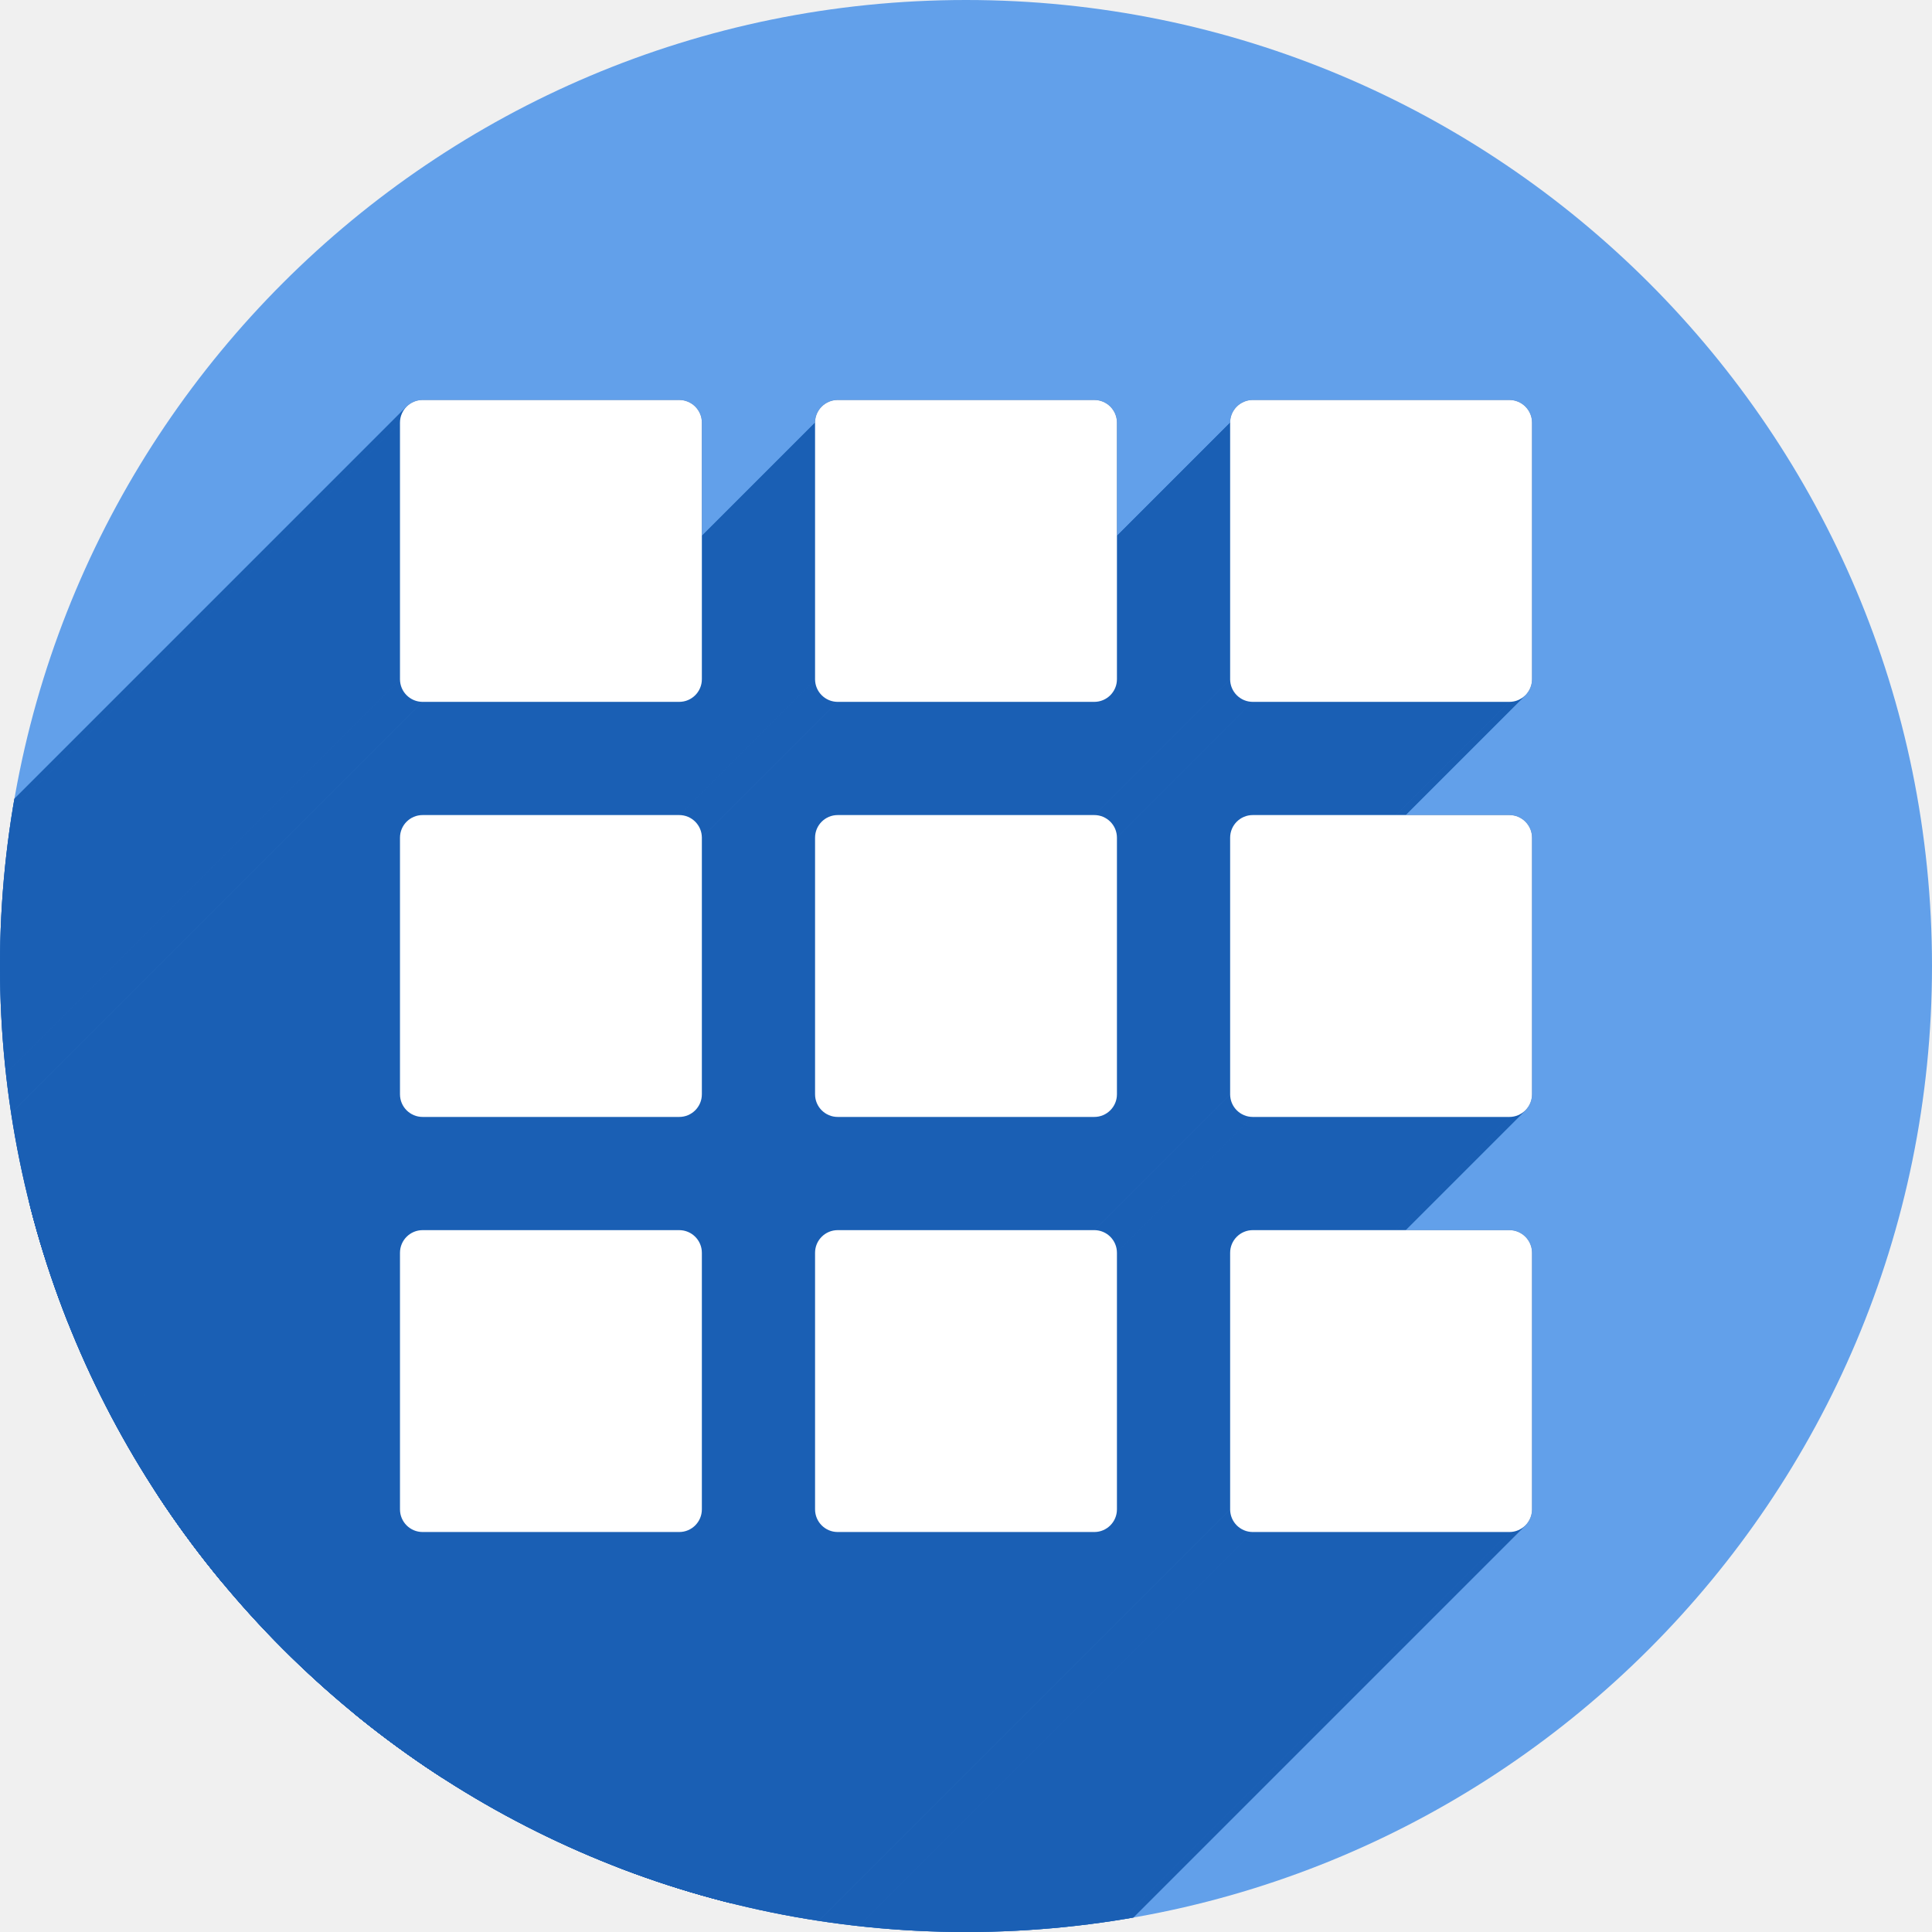
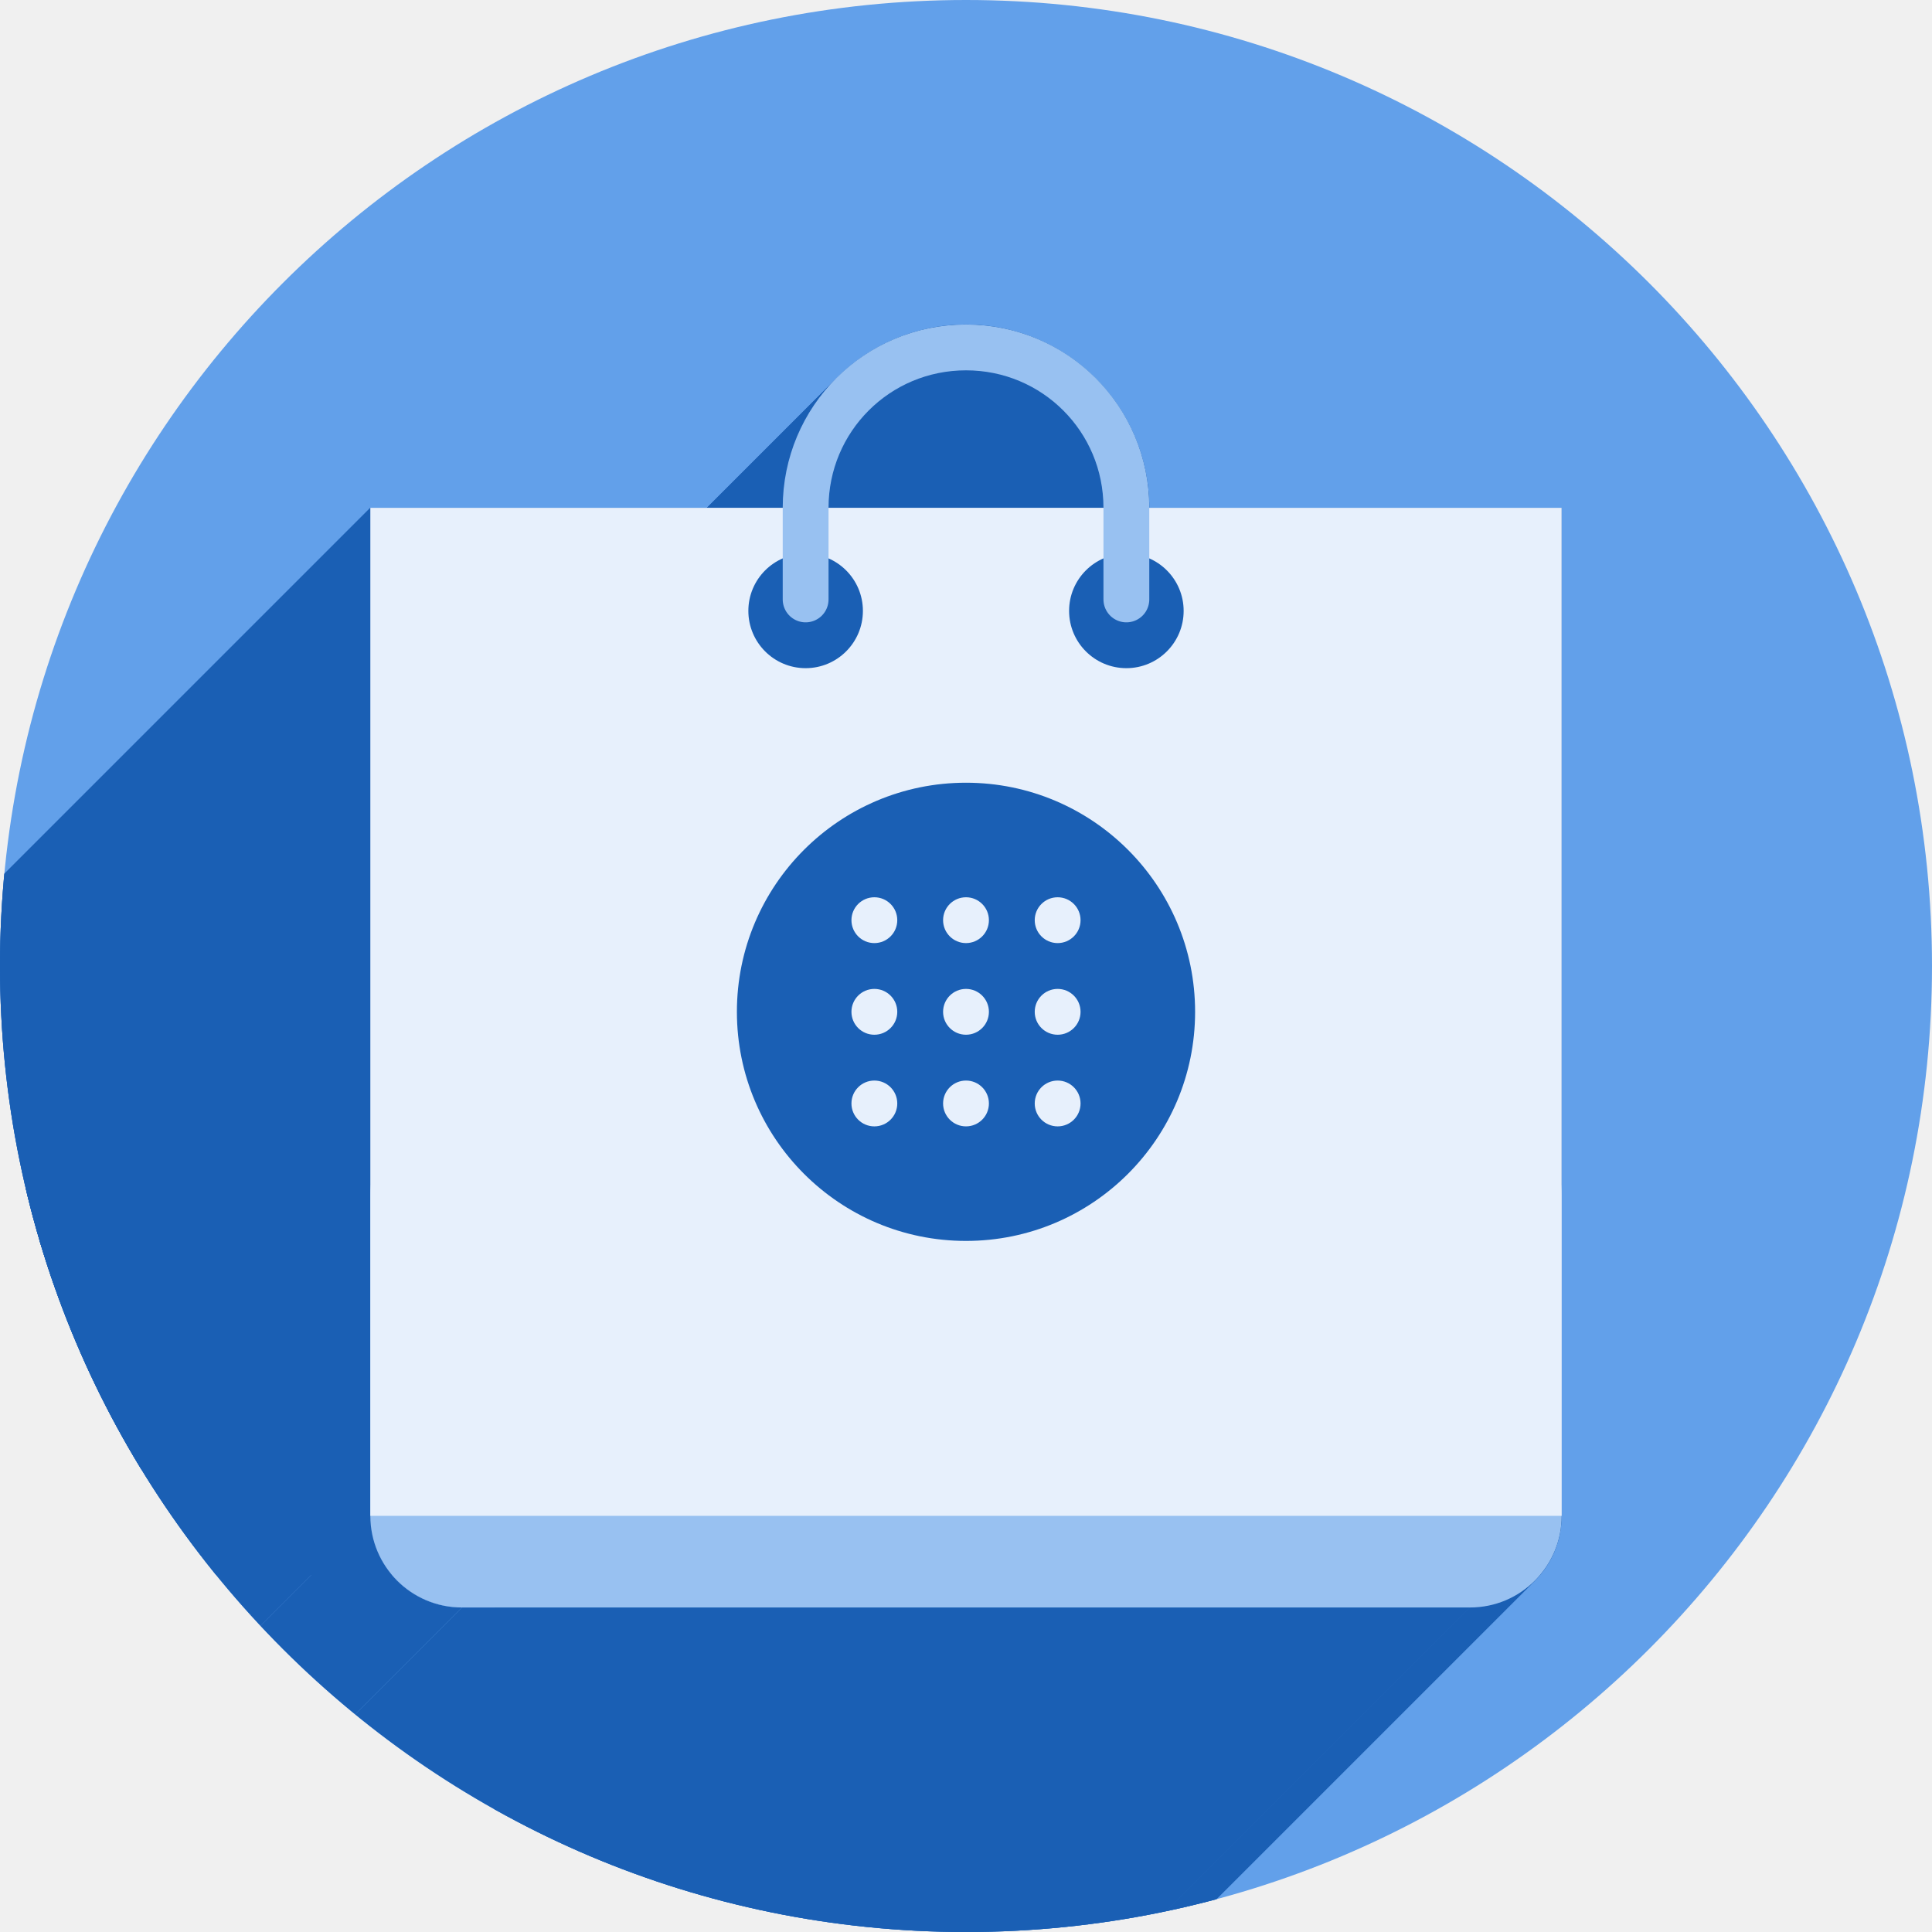
<svg xmlns="http://www.w3.org/2000/svg" xmlns:xlink="http://www.w3.org/1999/xlink" version="1.1" id="svg2" viewBox="0 0 256 256" height="256" width="256">
  <defs id="defs4">
    <clipPath id="clipPath5002" clipPathUnits="userSpaceOnUse">
      <g id="g5004">
        <path style="fill:#0f9d58;fill-opacity:1;stroke:none;stroke-width:4.858;stroke-linejoin:round;stroke-miterlimit:4;stroke-dasharray:none;stroke-opacity:1" d="M 88.118,249.435 C 46.103,235.291 14.771,201.687 4.134,159.361 1.338,148.236 0.923,144.163 0.926,127.889 0.928,117.472 1.134,112.014 1.658,108.541 4.465,89.913 12.177,70.638 23.043,55.086 c 3.959,-5.666 8.345,-10.931 9.102,-10.926 0.328,0.002 10.489,18.31 22.579,40.683 12.09,22.373 22.375,41.335 22.854,42.136 0.479,0.802 0.925,2.441 0.99,3.643 0.343,6.316 2.524,14.21 5.642,20.423 2.954,5.887 5.065,8.733 10.435,14.067 6.714,6.67 12.889,10.286 21.732,12.729 3.166,0.874 5.105,1.05 11.575,1.05 8.826,0 12.602,-0.762 19.264,-3.887 2.046,-0.96 3.937,-1.665 4.202,-1.568 0.265,0.097 -11.056,17.665 -25.157,39.038 l -25.639,38.861 -3.094,0.112 c -2.555,0.093 -4.195,-0.258 -9.409,-2.014 z" id="path5006" transform="translate(0,796.3622)" />
        <path style="fill:#f4b400;fill-opacity:1;stroke:none;stroke-width:4.858;stroke-linejoin:round;stroke-miterlimit:4;stroke-dasharray:none;stroke-opacity:1" d="m 112.36,1051.517 c -10.001,-1.45 -12.156,-1.82 -12.532,-2.156 -0.249,-0.222 1.738,-3.748 4.55,-8.072 7.166,-11.021 49.772,-74.648 50.259,-75.055 3.575,-2.992 8.635,-8.041 10.575,-10.554 3.362,-4.353 7.558,-12.914 9.065,-18.494 6.193,-22.925 -2.593,-47.152 -21.7,-59.837 l -2.961,-1.966 17.025,0.296 c 9.364,0.163 31.17,0.434 48.459,0.603 l 31.435,0.307 1.546,4.189 c 2.246,6.086 4.678,15.095 5.935,21.982 1.525,8.36 1.925,28.859 0.739,37.828 -3.08,23.278 -12.813,45.72 -27.802,64.106 -20.476,25.117 -51.46,42.197 -84.146,46.389 -5.312,0.681 -26.646,0.986 -30.446,0.436 z" id="path5008" />
        <path style="fill:#db4437;fill-opacity:1;stroke:none;stroke-width:10;stroke-linejoin:round;stroke-miterlimit:4;stroke-dasharray:none;stroke-opacity:1" d="M 67.99,108.873 C 41.284,59.576 33.29,45.149 32.234,44.345 31.651,43.901 32.811,42.55 38.696,36.815 53.436,22.45 68.809,13.041 87.839,6.736 101.687,2.148 112.582,0.437 127.951,0.437 c 21.31,0 37.805,3.81 56.835,13.126 25.294,12.383 46.194,33.579 58.52,59.346 1.611,3.369 2.93,6.372 2.93,6.675 0,0.56 -10.549,0.495 -71.165,-0.437 l -24.288,-0.374 -3.931,-1.764 c -6.757,-3.033 -10.646,-3.84 -18.658,-3.868 -5.03,-0.018 -7.979,0.208 -10.316,0.788 -14.508,3.604 -26.283,12.948 -33.292,26.419 -3.585,6.891 -5.247,13.082 -6.332,23.583 l -0.337,3.267 -9.927,-18.326 z" id="path5010" transform="translate(0,796.3622)" />
      </g>
    </clipPath>
    <clipPath clipPathUnits="userSpaceOnUse" id="clipPath4271">
      <circle style="fill:#292929;fill-opacity:0.26;stroke:none;stroke-width:10;stroke-linejoin:round;stroke-miterlimit:4;stroke-dasharray:none;stroke-opacity:0.259" id="circle4273" cx="128" cy="128" r="128" />
    </clipPath>
    <clipPath id="clipPath4363" clipPathUnits="userSpaceOnUse">
      <circle style="fill:#4285f4;fill-opacity:1;stroke:none;stroke-width:10;stroke-linejoin:round;stroke-miterlimit:4;stroke-dasharray:none;stroke-opacity:0.259" id="circle4365" cx="128" cy="924.362" r="128" />
    </clipPath>
    <clipPath clipPathUnits="userSpaceOnUse" id="clipPath4452">
      <circle style="fill:#4285f4;fill-opacity:1;stroke:none;stroke-width:10;stroke-linejoin:round;stroke-miterlimit:4;stroke-dasharray:none;stroke-opacity:0.259" id="circle4454" cx="128" cy="924.362" r="128" />
    </clipPath>
    <clipPath id="clipPath5177" clipPathUnits="userSpaceOnUse">
      <circle style="fill:#4285f4;fill-opacity:1;stroke:none;stroke-width:10;stroke-linejoin:round;stroke-miterlimit:4;stroke-dasharray:none;stroke-opacity:0.259" id="circle5179" cx="128" cy="924.362" r="128" />
    </clipPath>
    <clipPath clipPathUnits="userSpaceOnUse" id="clipPath4342">
      <circle style="fill:#4285f4;fill-opacity:1;stroke:none;stroke-width:10;stroke-linejoin:round;stroke-miterlimit:4;stroke-dasharray:none;stroke-opacity:0.259" id="circle4344" cx="128" cy="933.487" r="128" />
    </clipPath>
    <clipPath id="clipPath4677" clipPathUnits="userSpaceOnUse">
      <circle style="fill:#7c9fc8;fill-opacity:1;stroke:none;stroke-width:10;stroke-linejoin:round;stroke-miterlimit:4;stroke-dasharray:none;stroke-opacity:0.259" id="circle4679" cx="119.549" cy="928.362" r="128" />
    </clipPath>
    <clipPath clipPathUnits="userSpaceOnUse" id="clipPath1381">
      <circle style="fill:#7c9fc8;fill-opacity:1;stroke:none;stroke-width:10;stroke-linejoin:round;stroke-miterlimit:4;stroke-dasharray:none;stroke-opacity:0.259" id="circle1383" cx="128" cy="924.362" r="128" />
    </clipPath>
    <linearGradient gradientUnits="userSpaceOnUse" y2="20" x2="280" y1="172" x1="280" id="linearGradient1496" xlink:href="#linearGradient1494" />
    <linearGradient id="linearGradient1494">
      <stop id="stop1490" offset="0" style="stop-color:#babdb6;stop-opacity:1;" />
      <stop id="stop1492" offset="1" style="stop-color:#babdb6;stop-opacity:0;" />
    </linearGradient>
+     <clipPath clipPathUnits="userSpaceOnUse" id="clipPath1203">
+       <circle r="128" cy="924.362" cx="128" id="circle1205" style="fill:#62a0ea;fill-opacity:1;stroke:none;stroke-width:10;stroke-linejoin:round;stroke-miterlimit:4;stroke-dasharray:none;stroke-opacity:0.259" />
+     </clipPath>
  </defs>
  <g id="layer1" transform="translate(0,-796.3622)">
    <path style="fill:none;fill-rule:evenodd;stroke:none;stroke-width:1px;stroke-linecap:butt;stroke-linejoin:miter;stroke-opacity:1" d="M 154.474,968.81 101.04,1048.476 0.486,1048.962 0,842.024 l 33.032,-2.429 45.176,83.552 21.374,35.461 26.717,13.116 z" id="path4913" />
    <circle r="128" cy="924.362" cx="128" id="path4152" style="fill:#62a0ea;fill-opacity:1;stroke:none;stroke-width:10;stroke-linejoin:round;stroke-miterlimit:4;stroke-dasharray:none;stroke-opacity:0.259" />
-     <g id="g1030" clip-path="url(#clipPath1381)" style="fill:#1a5fb4;fill-opacity:1">
-       <g id="text1010" style="font-style:normal;font-weight:normal;line-height:0%;font-family:sans-serif;letter-spacing:0px;word-spacing:0px;fill:#1a5fb4;fill-opacity:1;stroke:none;stroke-width:1px;stroke-linecap:butt;stroke-linejoin:miter;stroke-opacity:1" aria-label=" " />
-       <g id="g1250" transform="translate(0,796.3622)" style="fill:#1a5fb4;fill-opacity:1">
-         <g id="g1247" style="fill:#1a5fb4;fill-opacity:1;stroke:none;stroke-width:0.763;stroke-linecap:square;stroke-linejoin:miter;stroke-miterlimit:4;stroke-dasharray:none;stroke-dashoffset:0;stroke-opacity:1">
-           <path id="path1079" d="M56.0 53.0C55.169 53.0 54.419 53.335 53.877 53.877L-87.545 195.298C-87.002 194.756 -86.252 194.421 -85.421 194.421Z" style="fill:#1a5fb4;fill-opacity:1" />
-           <path id="path1081" d="M53.877 53.877C53.335 54.419 53.0 55.169 53.0 56.0L-88.421 197.421C-88.421 196.59 -88.087 195.84 -87.545 195.298Z" style="fill:#1a5fb4;fill-opacity:1" />
-           <path id="path1083" d="M53.0 56.0L53.0 90.0L-88.421 231.421L-88.421 197.421Z" style="fill:#1a5fb4;fill-opacity:1" />
-           <path id="path1085" d="M53.0 90.0C53.0 91.662 54.338 93.0 56.0 93.0L-85.421 234.421C-87.083 234.421 -88.421 233.083 -88.421 231.421Z" style="fill:#1a5fb4;fill-opacity:1" />
-           <path id="path1087" d="M56.0 93.0L90.0 93.0L-51.421 234.421L-85.421 234.421Z" style="fill:#1a5fb4;fill-opacity:1" />
-           <path id="path1089" d="M90.0 93.0C90.831 93.0 91.581 92.665 92.123 92.123L-49.298 233.545C-49.84 234.087 -50.59 234.421 -51.421 234.421Z" style="fill:#1a5fb4;fill-opacity:1" />
-           <path id="path1091" d="M92.123 92.123C92.665 91.581 93.0 90.831 93.0 90.0L-48.421 231.421C-48.421 232.252 -48.756 233.002 -49.298 233.545Z" style="fill:#1a5fb4;fill-opacity:1" />
-           <path id="path1093" d="M93.0 90.0L93.0 56.0L-48.421 197.421L-48.421 231.421Z" style="fill:#1a5fb4;fill-opacity:1" />
-           <path id="path1095" d="M93.0 56.0C93.0 54.338 91.662 53.0 90.0 53.0L-51.421 194.421C-49.759 194.421 -48.421 195.759 -48.421 197.421Z" style="fill:#1a5fb4;fill-opacity:1" />
-           <path id="path1097" d="M90.0 53.0L56.0 53.0L-85.421 194.421L-51.421 194.421Z" style="fill:#1a5fb4;fill-opacity:1" />
-           <path id="path1099" d="M111.0 53.0C109.338 53.0 108.0 54.338 108.0 56.0L-33.421 197.421C-33.421 195.759 -32.083 194.421 -30.421 194.421Z" style="fill:#1a5fb4;fill-opacity:1" />
-           <path id="path1101" d="M108.0 56.0L108.0 90.0L-33.421 231.421L-33.421 197.421Z" style="fill:#1a5fb4;fill-opacity:1" />
-           <path id="path1103" d="M108.0 90.0C108.0 91.662 109.338 93.0 111.0 93.0L-30.421 234.421C-32.083 234.421 -33.421 233.083 -33.421 231.421Z" style="fill:#1a5fb4;fill-opacity:1" />
-           <path id="path1105" d="M111.0 93.0L145.0 93.0L3.579 234.421L-30.421 234.421Z" style="fill:#1a5fb4;fill-opacity:1" />
-           <path id="path1107" d="M145.0 93.0C145.831 93.0 146.581 92.665 147.123 92.123L5.702 233.545C5.16 234.087 4.41 234.421 3.579 234.421Z" style="fill:#1a5fb4;fill-opacity:1" />
-           <path id="path1109" d="M147.123 92.123C147.665 91.581 148.0 90.831 148.0 90.0L6.579 231.421C6.579 232.252 6.244 233.002 5.702 233.545Z" style="fill:#1a5fb4;fill-opacity:1" />
-           <path id="path1111" d="M148.0 90.0L148.0 56.0L6.579 197.421L6.579 231.421Z" style="fill:#1a5fb4;fill-opacity:1" />
-           <path id="path1113" d="M148.0 56.0C148.0 54.338 146.662 53.0 145.0 53.0L3.579 194.421C5.241 194.421 6.579 195.759 6.579 197.421Z" style="fill:#1a5fb4;fill-opacity:1" />
-           <path id="path1115" d="M145.0 53.0L111.0 53.0L-30.421 194.421L3.579 194.421Z" style="fill:#1a5fb4;fill-opacity:1" />
-           <path id="path1117" d="M166.0 53.0C164.338 53.0 163.0 54.338 163.0 56.0L21.579 197.421C21.579 195.759 22.917 194.421 24.579 194.421Z" style="fill:#1a5fb4;fill-opacity:1" />
-           <path id="path1119" d="M163.0 56.0L163.0 90.0L21.579 231.421L21.579 197.421Z" style="fill:#1a5fb4;fill-opacity:1" />
-           <path id="path1121" d="M163.0 90.0C163.0 91.662 164.338 93.0 166.0 93.0L24.579 234.421C22.917 234.421 21.579 233.083 21.579 231.421Z" style="fill:#1a5fb4;fill-opacity:1" />
-           <path id="path1123" d="M166.0 93.0L200.0 93.0L58.579 234.421L24.579 234.421Z" style="fill:#1a5fb4;fill-opacity:1" />
-           <path id="path1125" d="M200.0 93.0C200.831 93.0 201.581 92.665 202.123 92.123L60.702 233.545C60.16 234.087 59.41 234.421 58.579 234.421Z" style="fill:#1a5fb4;fill-opacity:1" />
-           <path id="path1127" d="M202.123 92.123C202.665 91.581 203.0 90.831 203.0 90.0L61.579 231.421C61.579 232.252 61.244 233.002 60.702 233.545Z" style="fill:#1a5fb4;fill-opacity:1" />
-           <path id="path1129" d="M203.0 90.0L203.0 56.0L61.579 197.421L61.579 231.421Z" style="fill:#1a5fb4;fill-opacity:1" />
-           <path id="path1131" d="M203.0 56.0C203.0 54.338 201.662 53.0 200.0 53.0L58.579 194.421C60.241 194.421 61.579 195.759 61.579 197.421Z" style="fill:#1a5fb4;fill-opacity:1" />
-           <path id="path1133" d="M200.0 53.0L166.0 53.0L24.579 194.421L58.579 194.421Z" style="fill:#1a5fb4;fill-opacity:1" />
-           <path id="path1135" d="M56.0 108.0C55.169 108.0 54.419 108.335 53.877 108.877L-87.545 250.298C-87.002 249.756 -86.252 249.421 -85.421 249.421Z" style="fill:#1a5fb4;fill-opacity:1" />
-           <path id="path1137" d="M53.877 108.877C53.335 109.419 53.0 110.169 53.0 111.0L-88.421 252.421C-88.421 251.59 -88.087 250.84 -87.545 250.298Z" style="fill:#1a5fb4;fill-opacity:1" />
-           <path id="path1139" d="M53.0 111.0L53.0 145.0L-88.421 286.421L-88.421 252.421Z" style="fill:#1a5fb4;fill-opacity:1" />
-           <path id="path1141" d="M53.0 145.0C53.0 146.662 54.338 148.0 56.0 148.0L-85.421 289.421C-87.083 289.421 -88.421 288.083 -88.421 286.421Z" style="fill:#1a5fb4;fill-opacity:1" />
-           <path id="path1143" d="M56.0 148.0L90.0 148.0L-51.421 289.421L-85.421 289.421Z" style="fill:#1a5fb4;fill-opacity:1" />
-           <path id="path1145" d="M90.0 148.0C90.831 148.0 91.581 147.665 92.123 147.123L-49.298 288.545C-49.84 289.087 -50.59 289.421 -51.421 289.421Z" style="fill:#1a5fb4;fill-opacity:1" />
-           <path id="path1147" d="M92.123 147.123C92.665 146.581 93.0 145.831 93.0 145.0L-48.421 286.421C-48.421 287.252 -48.756 288.002 -49.298 288.545Z" style="fill:#1a5fb4;fill-opacity:1" />
-           <path id="path1149" d="M93.0 145.0L93.0 111.0L-48.421 252.421L-48.421 286.421Z" style="fill:#1a5fb4;fill-opacity:1" />
-           <path id="path1151" d="M93.0 111.0C93.0 109.338 91.662 108.0 90.0 108.0L-51.421 249.421C-49.759 249.421 -48.421 250.759 -48.421 252.421Z" style="fill:#1a5fb4;fill-opacity:1" />
-           <path id="path1153" d="M90.0 108.0L56.0 108.0L-85.421 249.421L-51.421 249.421Z" style="fill:#1a5fb4;fill-opacity:1" />
-           <path id="path1155" d="M111.0 108.0C109.338 108.0 108.0 109.338 108.0 111.0L-33.421 252.421C-33.421 250.759 -32.083 249.421 -30.421 249.421Z" style="fill:#1a5fb4;fill-opacity:1" />
-           <path id="path1157" d="M108.0 111.0L108.0 145.0L-33.421 286.421L-33.421 252.421Z" style="fill:#1a5fb4;fill-opacity:1" />
-           <path id="path1159" d="M108.0 145.0C108.0 146.662 109.338 148.0 111.0 148.0L-30.421 289.421C-32.083 289.421 -33.421 288.083 -33.421 286.421Z" style="fill:#1a5fb4;fill-opacity:1" />
-           <path id="path1161" d="M111.0 148.0L145.0 148.0L3.579 289.421L-30.421 289.421Z" style="fill:#1a5fb4;fill-opacity:1" />
-           <path id="path1163" d="M145.0 148.0C145.831 148.0 146.581 147.665 147.123 147.123L5.702 288.545C5.16 289.087 4.41 289.421 3.579 289.421Z" style="fill:#1a5fb4;fill-opacity:1" />
-           <path id="path1165" d="M147.123 147.123C147.665 146.581 148.0 145.831 148.0 145.0L6.579 286.421C6.579 287.252 6.244 288.002 5.702 288.545Z" style="fill:#1a5fb4;fill-opacity:1" />
-           <path id="path1167" d="M148.0 145.0L148.0 111.0L6.579 252.421L6.579 286.421Z" style="fill:#1a5fb4;fill-opacity:1" />
-           <path id="path1169" d="M148.0 111.0C148.0 109.338 146.662 108.0 145.0 108.0L3.579 249.421C5.241 249.421 6.579 250.759 6.579 252.421Z" style="fill:#1a5fb4;fill-opacity:1" />
-           <path id="path1171" d="M145.0 108.0L111.0 108.0L-30.421 249.421L3.579 249.421Z" style="fill:#1a5fb4;fill-opacity:1" />
-           <path id="path1173" d="M166.0 108.0C164.338 108.0 163.0 109.338 163.0 111.0L21.579 252.421C21.579 250.759 22.917 249.421 24.579 249.421Z" style="fill:#1a5fb4;fill-opacity:1" />
-           <path id="path1175" d="M163.0 111.0L163.0 145.0L21.579 286.421L21.579 252.421Z" style="fill:#1a5fb4;fill-opacity:1" />
-           <path id="path1177" d="M163.0 145.0C163.0 146.662 164.338 148.0 166.0 148.0L24.579 289.421C22.917 289.421 21.579 288.083 21.579 286.421Z" style="fill:#1a5fb4;fill-opacity:1" />
-           <path id="path1179" d="M166.0 148.0L200.0 148.0L58.579 289.421L24.579 289.421Z" style="fill:#1a5fb4;fill-opacity:1" />
-           <path id="path1181" d="M200.0 148.0C200.831 148.0 201.581 147.665 202.123 147.123L60.702 288.545C60.16 289.087 59.41 289.421 58.579 289.421Z" style="fill:#1a5fb4;fill-opacity:1" />
-           <path id="path1183" d="M202.123 147.123C202.665 146.581 203.0 145.831 203.0 145.0L61.579 286.421C61.579 287.252 61.244 288.002 60.702 288.545Z" style="fill:#1a5fb4;fill-opacity:1" />
-           <path id="path1185" d="M203.0 145.0L203.0 111.0L61.579 252.421L61.579 286.421Z" style="fill:#1a5fb4;fill-opacity:1" />
-           <path id="path1187" d="M203.0 111.0C203.0 109.338 201.662 108.0 200.0 108.0L58.579 249.421C60.241 249.421 61.579 250.759 61.579 252.421Z" style="fill:#1a5fb4;fill-opacity:1" />
-           <path id="path1189" d="M200.0 108.0L166.0 108.0L24.579 249.421L58.579 249.421Z" style="fill:#1a5fb4;fill-opacity:1" />
-           <path id="path1191" d="M56.0 163.0C55.169 163.0 54.419 163.335 53.877 163.877L-87.545 305.298C-87.002 304.756 -86.252 304.421 -85.421 304.421Z" style="fill:#1a5fb4;fill-opacity:1" />
-           <path id="path1193" d="M53.877 163.877C53.335 164.419 53.0 165.169 53.0 166.0L-88.421 307.421C-88.421 306.59 -88.087 305.84 -87.545 305.298Z" style="fill:#1a5fb4;fill-opacity:1" />
-           <path id="path1195" d="M53.0 166.0L53.0 200.0L-88.421 341.421L-88.421 307.421Z" style="fill:#1a5fb4;fill-opacity:1" />
-           <path id="path1197" d="M53.0 200.0C53.0 201.662 54.338 203.0 56.0 203.0L-85.421 344.421C-87.083 344.421 -88.421 343.083 -88.421 341.421Z" style="fill:#1a5fb4;fill-opacity:1" />
-           <path id="path1199" d="M56.0 203.0L90.0 203.0L-51.421 344.421L-85.421 344.421Z" style="fill:#1a5fb4;fill-opacity:1" />
-           <path id="path1201" d="M90.0 203.0C90.831 203.0 91.581 202.665 92.123 202.123L-49.298 343.545C-49.84 344.087 -50.59 344.421 -51.421 344.421Z" style="fill:#1a5fb4;fill-opacity:1" />
-           <path id="path1203" d="M92.123 202.123C92.665 201.581 93.0 200.831 93.0 200.0L-48.421 341.421C-48.421 342.252 -48.756 343.002 -49.298 343.545Z" style="fill:#1a5fb4;fill-opacity:1" />
-           <path id="path1205" d="M93.0 200.0L93.0 166.0L-48.421 307.421L-48.421 341.421Z" style="fill:#1a5fb4;fill-opacity:1" />
-           <path id="path1207" d="M93.0 166.0C93.0 164.338 91.662 163.0 90.0 163.0L-51.421 304.421C-49.759 304.421 -48.421 305.759 -48.421 307.421Z" style="fill:#1a5fb4;fill-opacity:1" />
-           <path id="path1209" d="M90.0 163.0L56.0 163.0L-85.421 304.421L-51.421 304.421Z" style="fill:#1a5fb4;fill-opacity:1" />
-           <path id="path1211" d="M111.0 163.0C109.338 163.0 108.0 164.338 108.0 166.0L-33.421 307.421C-33.421 305.759 -32.083 304.421 -30.421 304.421Z" style="fill:#1a5fb4;fill-opacity:1" />
-           <path id="path1213" d="M108.0 166.0L108.0 200.0L-33.421 341.421L-33.421 307.421Z" style="fill:#1a5fb4;fill-opacity:1" />
-           <path id="path1215" d="M108.0 200.0C108.0 201.662 109.338 203.0 111.0 203.0L-30.421 344.421C-32.083 344.421 -33.421 343.083 -33.421 341.421Z" style="fill:#1a5fb4;fill-opacity:1" />
-           <path id="path1217" d="M111.0 203.0L145.0 203.0L3.579 344.421L-30.421 344.421Z" style="fill:#1a5fb4;fill-opacity:1" />
-           <path id="path1219" d="M145.0 203.0C145.831 203.0 146.581 202.665 147.123 202.123L5.702 343.545C5.16 344.087 4.41 344.421 3.579 344.421Z" style="fill:#1a5fb4;fill-opacity:1" />
-           <path id="path1221" d="M147.123 202.123C147.665 201.581 148.0 200.831 148.0 200.0L6.579 341.421C6.579 342.252 6.244 343.002 5.702 343.545Z" style="fill:#1a5fb4;fill-opacity:1" />
-           <path id="path1223" d="M148.0 200.0L148.0 166.0L6.579 307.421L6.579 341.421Z" style="fill:#1a5fb4;fill-opacity:1" />
-           <path id="path1225" d="M148.0 166.0C148.0 164.338 146.662 163.0 145.0 163.0L3.579 304.421C5.241 304.421 6.579 305.759 6.579 307.421Z" style="fill:#1a5fb4;fill-opacity:1" />
-           <path id="path1227" d="M145.0 163.0L111.0 163.0L-30.421 304.421L3.579 304.421Z" style="fill:#1a5fb4;fill-opacity:1" />
-           <path id="path1229" d="M166.0 163.0C164.338 163.0 163.0 164.338 163.0 166.0L21.579 307.421C21.579 305.759 22.917 304.421 24.579 304.421Z" style="fill:#1a5fb4;fill-opacity:1" />
-           <path id="path1231" d="M163.0 166.0L163.0 200.0L21.579 341.421L21.579 307.421Z" style="fill:#1a5fb4;fill-opacity:1" />
-           <path id="path1233" d="M163.0 200.0C163.0 201.662 164.338 203.0 166.0 203.0L24.579 344.421C22.917 344.421 21.579 343.083 21.579 341.421Z" style="fill:#1a5fb4;fill-opacity:1" />
-           <path id="path1235" d="M166.0 203.0L200.0 203.0L58.579 344.421L24.579 344.421Z" style="fill:#1a5fb4;fill-opacity:1" />
-           <path id="path1237" d="M200.0 203.0C200.831 203.0 201.581 202.665 202.123 202.123L60.702 343.545C60.16 344.087 59.41 344.421 58.579 344.421Z" style="fill:#1a5fb4;fill-opacity:1" />
-           <path id="path1239" d="M202.123 202.123C202.665 201.581 203.0 200.831 203.0 200.0L61.579 341.421C61.579 342.252 61.244 343.002 60.702 343.545Z" style="fill:#1a5fb4;fill-opacity:1" />
-           <path id="path1241" d="M203.0 200.0L203.0 166.0L61.579 307.421L61.579 341.421Z" style="fill:#1a5fb4;fill-opacity:1" />
-           <path id="path1243" d="M203.0 166.0C203.0 164.338 201.662 163.0 200.0 163.0L58.579 304.421C60.241 304.421 61.579 305.759 61.579 307.421Z" style="fill:#1a5fb4;fill-opacity:1" />
-           <path id="path1245" d="M200.0 163.0L166.0 163.0L24.579 304.421L58.579 304.421Z" style="fill:#1a5fb4;fill-opacity:1" />
+     <g id="g990" transform="translate(3.8146973e-6,1.7945862e-5)" clip-path="url(#clipPath1203)" style="fill:#1a5fb4;fill-opacity:1">
+       <g id="g984" transform="matrix(1.517857,0,0,1.517857,30.85715,572.2193)" style="fill:#1a5fb4;fill-opacity:1">
+         <path id="circle980" style="opacity:1;fill:#1a5fb4;fill-opacity:1;stroke:none;stroke-width:4;stroke-linecap:round;stroke-linejoin:round;stroke-miterlimit:4;stroke-dasharray:none;stroke-dashoffset:0;stroke-opacity:1" d="m 55,201 a 5,5 0 0 1 -5,5 5,5 0 0 1 -5,-5 5,5 0 0 1 5,-5 5,5 0 0 1 5,5 z" />
+         <path id="circle982" style="opacity:1;fill:#1a5fb4;fill-opacity:1;stroke:none;stroke-width:4;stroke-linecap:round;stroke-linejoin:round;stroke-miterlimit:4;stroke-dasharray:none;stroke-dashoffset:0;stroke-opacity:1" d="m 83,201 a 5,5 0 0 1 -5,5 5,5 0 0 1 -5,-5 5,5 0 0 1 5,-5 5,5 0 0 1 5,5 z" />
+       </g>
+       <path style="display:inline;fill:#1a5fb4;fill-opacity:1;stroke:none;stroke-width:0.017px;stroke-linecap:butt;stroke-linejoin:miter;stroke-miterlimit:4;stroke-dasharray:none;stroke-dashoffset:0;stroke-opacity:1;marker:none;marker-start:none;marker-mid:none;marker-end:none;paint-order:normal;enable-background:new" d="M 128,900.076 A 30.357,30.357 0 0 0 97.643,930.434 30.357,30.357 0 0 0 128,960.791 30.357,30.357 0 0 0 158.357,930.434 30.357,30.357 0 0 0 128,900.076 Z m -12.143,15.179 a 3.036,3.036 0 0 1 3.036,3.036 3.036,3.036 0 0 1 -3.036,3.036 3.036,3.036 0 0 1 -3.036,-3.036 3.036,3.036 0 0 1 3.036,-3.036 z m 12.143,0 a 3.036,3.036 0 0 1 3.036,3.036 A 3.036,3.036 0 0 1 128,921.326 3.036,3.036 0 0 1 124.964,918.291 3.036,3.036 0 0 1 128,915.255 Z m 12.143,0 a 3.036,3.036 0 0 1 3.036,3.036 3.036,3.036 0 0 1 -3.036,3.036 3.036,3.036 0 0 1 -3.036,-3.036 3.036,3.036 0 0 1 3.036,-3.036 z m -24.286,12.143 a 3.036,3.036 0 0 1 3.036,3.036 3.036,3.036 0 0 1 -3.036,3.036 3.036,3.036 0 0 1 -3.036,-3.036 3.036,3.036 0 0 1 3.036,-3.036 z m 12.143,0 a 3.036,3.036 0 0 1 3.036,3.036 A 3.036,3.036 0 0 1 128,933.469 3.036,3.036 0 0 1 124.964,930.434 3.036,3.036 0 0 1 128,927.398 Z m 12.143,0 a 3.036,3.036 0 0 1 3.036,3.036 3.036,3.036 0 0 1 -3.036,3.036 3.036,3.036 0 0 1 -3.036,-3.036 3.036,3.036 0 0 1 3.036,-3.036 z m -24.286,12.143 a 3.036,3.036 0 0 1 3.036,3.036 3.036,3.036 0 0 1 -3.036,3.036 3.036,3.036 0 0 1 -3.036,-3.036 3.036,3.036 0 0 1 3.036,-3.036 z m 12.143,0 a 3.036,3.036 0 0 1 3.036,3.036 A 3.036,3.036 0 0 1 128,945.612 3.036,3.036 0 0 1 124.964,942.576 3.036,3.036 0 0 1 128,939.541 Z m 12.143,0 a 3.036,3.036 0 0 1 3.036,3.036 3.036,3.036 0 0 1 -3.036,3.036 3.036,3.036 0 0 1 -3.036,-3.036 3.036,3.036 0 0 1 3.036,-3.036 z" id="path988" />
+       <g transform="translate(-3.8147e-06, 796.362)" id="g1173" style="fill:#1a5fb4;fill-opacity:1">
+         <g style="vector-effect:none;fill:#1a5fb4;fill-opacity:1;stroke:none;stroke-width:12.143;stroke-linecap:round;stroke-linejoin:round;stroke-miterlimit:4;stroke-dasharray:none;stroke-dashoffset:0;stroke-opacity:0.673" id="g1170">
+           <path d="M 128 43 C 121.3 43 115.229 45.721 110.833 50.117 L -30.589 191.538 C -26.193 187.142 -20.122 184.421 -13.421 184.421 Z" id="path1132" style="fill:#1a5fb4;fill-opacity:1" />
+           <path d="M 110.833 50.117 C 106.437 54.513 103.715 60.585 103.715 67.285 L -37.706 208.707 C -37.706 202.006 -34.985 195.934 -30.589 191.538 Z" id="path1134" style="fill:#1a5fb4;fill-opacity:1" />
+           <path d="M 103.715 67.285 L 49.072 67.285 L -92.349 208.707 L -37.706 208.707 Z" id="path1136" style="fill:#1a5fb4;fill-opacity:1" />
+           <path d="M 49.072 67.285 L 49.072 158.357 L -92.349 299.779 L -92.349 208.707 Z" id="path1138" style="fill:#1a5fb4;fill-opacity:1" />
+           <path d="M 49.072 158.357 L 49.072 200.857 L -92.349 342.279 L -92.349 299.779 Z" id="path1140" style="fill:#1a5fb4;fill-opacity:1" />
+           <path d="M 49.072 200.857 C 49.072 207.585 54.488 213 61.215 213 L -80.207 354.421 C -86.934 354.421 -92.349 349.006 -92.349 342.279 Z" id="path1142" style="fill:#1a5fb4;fill-opacity:1" />
+           <path d="M 61.215 213 L 194.785 213 L 53.364 354.421 L -80.207 354.421 Z" id="path1144" style="fill:#1a5fb4;fill-opacity:1" />
+           <path d="M 194.785 213 C 198.149 213 201.184 211.646 203.379 209.451 L 61.958 350.873 C 59.763 353.067 56.727 354.421 53.364 354.421 Z" id="path1146" style="fill:#1a5fb4;fill-opacity:1" />
+           <path d="M 203.379 209.451 C 205.574 207.257 206.928 204.221 206.928 200.857 L 65.506 342.279 C 65.506 345.642 64.153 348.678 61.958 350.873 Z" id="path1148" style="fill:#1a5fb4;fill-opacity:1" />
+           <path d="M 206.928 200.857 L 206.928 158.357 L 65.506 299.779 L 65.506 342.279 Z" id="path1150" style="fill:#1a5fb4;fill-opacity:1" />
+           <path d="M 206.928 158.357 L 206.928 67.285 L 65.506 208.707 L 65.506 299.779 Z" id="path1152" style="fill:#1a5fb4;fill-opacity:1" />
+           <path d="M 206.928 67.285 L 152.285 67.285 L 10.864 208.707 L 65.506 208.707 Z" id="path1154" style="fill:#1a5fb4;fill-opacity:1" />
+           <path d="M 152.285 67.285 C 152.284 53.884 141.401 43 128 43 L -13.421 184.421 C -0.02 184.421 10.863 195.306 10.864 208.707 Z" id="path1156" style="fill:#1a5fb4;fill-opacity:1" />
+           <path d="M 128 43 L 128 43 L -13.421 184.421 L -13.421 184.421 Z" id="path1158" style="fill:#1a5fb4;fill-opacity:1" />
+           <path d="M 128 49.072 C 138.143 49.072 146.214 57.143 146.215 67.285 L 4.793 208.707 C 4.792 198.564 -3.279 190.494 -13.421 190.494 Z" id="path1160" style="fill:#1a5fb4;fill-opacity:1" />
+           <path d="M 146.215 67.285 L 109.785 67.285 L -31.636 208.707 L 4.793 208.707 Z" id="path1162" style="fill:#1a5fb4;fill-opacity:1" />
+           <path d="M 109.785 67.285 C 109.786 62.214 111.803 57.661 115.089 54.376 L -26.332 195.797 C -29.618 199.083 -31.636 203.636 -31.636 208.707 Z" id="path1164" style="fill:#1a5fb4;fill-opacity:1" />
+           <path d="M 115.089 54.376 C 118.375 51.09 122.928 49.072 128 49.072 L -13.421 190.494 C -18.493 190.494 -23.047 192.512 -26.332 195.797 Z" id="path1166" style="fill:#1a5fb4;fill-opacity:1" />
+           <path d="M 128 49.072 L 128 43 L -13.421 184.421 L -13.421 190.494 Z" id="path1168" style="fill:#1a5fb4;fill-opacity:1" />
        </g>
-         <path id="rect1012" transform="" d="M 56 53 C 54.338 53 53 54.338 53 56 L 53 90 C 53 91.662 54.338 93 56 93 L 90 93 C 91.662 93 93 91.662 93 90 L 93 56 C 93 54.338 91.662 53 90 53 L 56 53 z M 111 53 C 109.338 53 108 54.338 108 56 L 108 90 C 108 91.662 109.338 93 111 93 L 145 93 C 146.662 93 148 91.662 148 90 L 148 56 C 148 54.338 146.662 53 145 53 L 111 53 z M 166 53 C 164.338 53 163 54.338 163 56 L 163 90 C 163 91.662 164.338 93 166 93 L 200 93 C 201.662 93 203 91.662 203 90 L 203 56 C 203 54.338 201.662 53 200 53 L 166 53 z M 56 108 C 54.338 108 53 109.338 53 111 L 53 145 C 53 146.662 54.338 148 56 148 L 90 148 C 91.662 148 93 146.662 93 145 L 93 111 C 93 109.338 91.662 108 90 108 L 56 108 z M 111 108 C 109.338 108 108 109.338 108 111 L 108 145 C 108 146.662 109.338 148 111 148 L 145 148 C 146.662 148 148 146.662 148 145 L 148 111 C 148 109.338 146.662 108 145 108 L 111 108 z M 166 108 C 164.338 108 163 109.338 163 111 L 163 145 C 163 146.662 164.338 148 166 148 L 200 148 C 201.662 148 203 146.662 203 145 L 203 111 C 203 109.338 201.662 108 200 108 L 166 108 z M 56 163 C 54.338 163 53 164.338 53 166 L 53 200 C 53 201.662 54.338 203 56 203 L 90 203 C 91.662 203 93 201.662 93 200 L 93 166 C 93 164.338 91.662 163 90 163 L 56 163 z M 111 163 C 109.338 163 108 164.338 108 166 L 108 200 C 108 201.662 109.338 203 111 203 L 145 203 C 146.662 203 148 201.662 148 200 L 148 166 C 148 164.338 146.662 163 145 163 L 111 163 z M 166 163 C 164.338 163 163 164.338 163 166 L 163 200 C 163 201.662 164.338 203 166 203 L 200 203 C 201.662 203 203 201.662 203 200 L 203 166 C 203 164.338 201.662 163 200 163 L 166 163 z " style="fill:#1a5fb4;fill-opacity:1;stroke:none;stroke-width:0.763;stroke-linecap:square;stroke-linejoin:miter;stroke-miterlimit:4;stroke-dasharray:none;stroke-dashoffset:0;stroke-opacity:1" />
+         <path id="rect976" style="vector-effect:none;fill:#1a5fb4;fill-opacity:1;stroke:none;stroke-width:12.143;stroke-linecap:round;stroke-linejoin:round;stroke-miterlimit:4;stroke-dasharray:none;stroke-dashoffset:0;stroke-opacity:0.673" d="M 128 43 C 114.599 43 103.716 53.884 103.715 67.285 L 49.072 67.285 L 49.072 158.357 L 49.072 200.857 C 49.072 207.585 54.488 213 61.215 213 L 194.785 213 C 201.512 213 206.928 207.585 206.928 200.857 L 206.928 158.357 L 206.928 67.285 L 152.285 67.285 C 152.284 53.884 141.401 43 128 43 z M 128 49.072 C 138.143 49.072 146.214 57.143 146.215 67.285 L 109.785 67.285 C 109.786 57.143 117.857 49.072 128 49.072 z " />
      </g>
    </g>
-     <text xml:space="preserve" style="font-style:normal;font-weight:normal;line-height:0%;font-family:sans-serif;letter-spacing:0px;word-spacing:0px;fill:#000000;fill-opacity:1;stroke:none;stroke-width:1px;stroke-linecap:butt;stroke-linejoin:miter;stroke-opacity:1" x="120" y="927.362" id="text4914">
-       <tspan style="font-size:40px;line-height:1.25" id="tspan4916" x="120" y="927.362"> </tspan>
-     </text>
-     <rect ry="3" y="959.362" x="108" height="40" width="40" id="rect974" style="fill:#ffffff;fill-opacity:1;stroke:none;stroke-width:0.763;stroke-linecap:square;stroke-linejoin:miter;stroke-miterlimit:4;stroke-dasharray:none;stroke-dashoffset:0;stroke-opacity:1" />
-     <rect ry="3" y="959.362" x="163" height="40" width="40" id="rect989" style="fill:#ffffff;fill-opacity:1;stroke:none;stroke-width:0.763;stroke-linecap:square;stroke-linejoin:miter;stroke-miterlimit:4;stroke-dasharray:none;stroke-dashoffset:0;stroke-opacity:1" />
-     <rect style="fill:#ffffff;fill-opacity:1;stroke:none;stroke-width:0.763;stroke-linecap:square;stroke-linejoin:miter;stroke-miterlimit:4;stroke-dasharray:none;stroke-dashoffset:0;stroke-opacity:1" id="rect979" width="40" height="40" x="53" y="959.362" ry="3" />
-     <rect ry="3" y="904.362" x="163" height="40" width="40" id="rect981" style="fill:#ffffff;fill-opacity:1;stroke:none;stroke-width:0.763;stroke-linecap:square;stroke-linejoin:miter;stroke-miterlimit:4;stroke-dasharray:none;stroke-dashoffset:0;stroke-opacity:1" />
-     <rect style="fill:#ffffff;fill-opacity:1;stroke:none;stroke-width:0.763;stroke-linecap:square;stroke-linejoin:miter;stroke-miterlimit:4;stroke-dasharray:none;stroke-dashoffset:0;stroke-opacity:1" id="rect983" width="40" height="40" x="108" y="904.362" ry="3" />
-     <rect ry="3" y="904.362" x="53" height="40" width="40" id="rect985" style="fill:#ffffff;fill-opacity:1;stroke:none;stroke-width:0.763;stroke-linecap:square;stroke-linejoin:miter;stroke-miterlimit:4;stroke-dasharray:none;stroke-dashoffset:0;stroke-opacity:1" />
-     <rect style="fill:#ffffff;fill-opacity:1;stroke:none;stroke-width:0.763;stroke-linecap:square;stroke-linejoin:miter;stroke-miterlimit:4;stroke-dasharray:none;stroke-dashoffset:0;stroke-opacity:1" id="rect987" width="40" height="40" x="163" y="849.362" ry="3" />
-     <rect ry="3" y="849.362" x="108" height="40" width="40" id="rect991" style="fill:#ffffff;fill-opacity:1;stroke:none;stroke-width:0.763;stroke-linecap:square;stroke-linejoin:miter;stroke-miterlimit:4;stroke-dasharray:none;stroke-dashoffset:0;stroke-opacity:1" />
-     <rect style="fill:#ffffff;fill-opacity:1;stroke:none;stroke-width:0.763;stroke-linecap:square;stroke-linejoin:miter;stroke-miterlimit:4;stroke-dasharray:none;stroke-dashoffset:0;stroke-opacity:1" id="rect993" width="40" height="40" x="53" y="849.362" ry="3" />
+     <g id="g872" transform="translate(3.8146973e-6,1.7945862e-5)">
+       <rect style="vector-effect:none;fill:#98c1f1;fill-opacity:1;stroke:none;stroke-width:12.143;stroke-linecap:round;stroke-linejoin:round;stroke-miterlimit:4;stroke-dasharray:none;stroke-dashoffset:0;stroke-opacity:0.673" id="rect1127" width="157.857" height="66.786" x="49.071" y="942.576" rx="12.143" ry="12.143" />
+       <rect style="vector-effect:none;fill:#e7f0fc;fill-opacity:1;stroke:none;stroke-width:42.064;stroke-linecap:butt;stroke-linejoin:round;stroke-miterlimit:4;stroke-dasharray:none;stroke-dashoffset:0;stroke-opacity:1;marker:none;marker-start:none;marker-mid:none;marker-end:none;paint-order:normal" id="rect1051" width="157.857" height="133.571" x="49.071" y="863.648" />
+       <g id="g1292" transform="matrix(1.517857,0,0,1.517857,30.85715,572.2193)" style="fill:#1a5fb4;fill-opacity:1">
+         <circle style="opacity:1;fill:#1a5fb4;fill-opacity:1;stroke:none;stroke-width:4;stroke-linecap:round;stroke-linejoin:round;stroke-miterlimit:4;stroke-dasharray:none;stroke-dashoffset:0;stroke-opacity:1" id="path1047" cx="50" cy="201" r="5" />
+         <circle r="5" cy="201" cx="78" id="circle1049" style="opacity:1;fill:#1a5fb4;fill-opacity:1;stroke:none;stroke-width:4;stroke-linecap:round;stroke-linejoin:round;stroke-miterlimit:4;stroke-dasharray:none;stroke-dashoffset:0;stroke-opacity:1" />
+       </g>
+       <path id="rect1044" d="m 106.75,875.791 v -12.143 c 0,-11.773 9.477,-21.25 21.25,-21.25 11.773,0 21.25,9.477 21.25,21.25 v 12.143" style="fill:none;fill-opacity:1;stroke:#98c1f1;stroke-width:6.071;stroke-linecap:round;stroke-linejoin:round;stroke-miterlimit:4;stroke-dasharray:none;stroke-dashoffset:0;stroke-opacity:1" />
+       <path style="display:inline;fill:#1a5fb4;fill-opacity:1;stroke:none;stroke-width:0.017px;stroke-linecap:butt;stroke-linejoin:miter;stroke-miterlimit:4;stroke-dasharray:none;stroke-dashoffset:0;stroke-opacity:1;marker:none;marker-start:none;marker-mid:none;marker-end:none;paint-order:normal;enable-background:new" d="M 128,900.076 A 30.357,30.357 0 0 0 97.643,930.434 30.357,30.357 0 0 0 128,960.791 30.357,30.357 0 0 0 158.357,930.434 30.357,30.357 0 0 0 128,900.076 Z m -12.143,15.179 a 3.036,3.036 0 0 1 3.036,3.036 3.036,3.036 0 0 1 -3.036,3.036 3.036,3.036 0 0 1 -3.036,-3.036 3.036,3.036 0 0 1 3.036,-3.036 z m 12.143,0 a 3.036,3.036 0 0 1 3.036,3.036 A 3.036,3.036 0 0 1 128,921.326 3.036,3.036 0 0 1 124.964,918.291 3.036,3.036 0 0 1 128,915.255 Z m 12.143,0 a 3.036,3.036 0 0 1 3.036,3.036 3.036,3.036 0 0 1 -3.036,3.036 3.036,3.036 0 0 1 -3.036,-3.036 3.036,3.036 0 0 1 3.036,-3.036 z m -24.286,12.143 a 3.036,3.036 0 0 1 3.036,3.036 3.036,3.036 0 0 1 -3.036,3.036 3.036,3.036 0 0 1 -3.036,-3.036 3.036,3.036 0 0 1 3.036,-3.036 z m 12.143,0 a 3.036,3.036 0 0 1 3.036,3.036 A 3.036,3.036 0 0 1 128,933.469 3.036,3.036 0 0 1 124.964,930.434 3.036,3.036 0 0 1 128,927.398 Z m 12.143,0 a 3.036,3.036 0 0 1 3.036,3.036 3.036,3.036 0 0 1 -3.036,3.036 3.036,3.036 0 0 1 -3.036,-3.036 3.036,3.036 0 0 1 3.036,-3.036 z m -24.286,12.143 a 3.036,3.036 0 0 1 3.036,3.036 3.036,3.036 0 0 1 -3.036,3.036 3.036,3.036 0 0 1 -3.036,-3.036 3.036,3.036 0 0 1 3.036,-3.036 z m 12.143,0 a 3.036,3.036 0 0 1 3.036,3.036 A 3.036,3.036 0 0 1 128,945.612 3.036,3.036 0 0 1 124.964,942.576 3.036,3.036 0 0 1 128,939.541 Z m 12.143,0 a 3.036,3.036 0 0 1 3.036,3.036 3.036,3.036 0 0 1 -3.036,3.036 3.036,3.036 0 0 1 -3.036,-3.036 3.036,3.036 0 0 1 3.036,-3.036 z" id="path920" />
+     </g>
  </g>
</svg>
